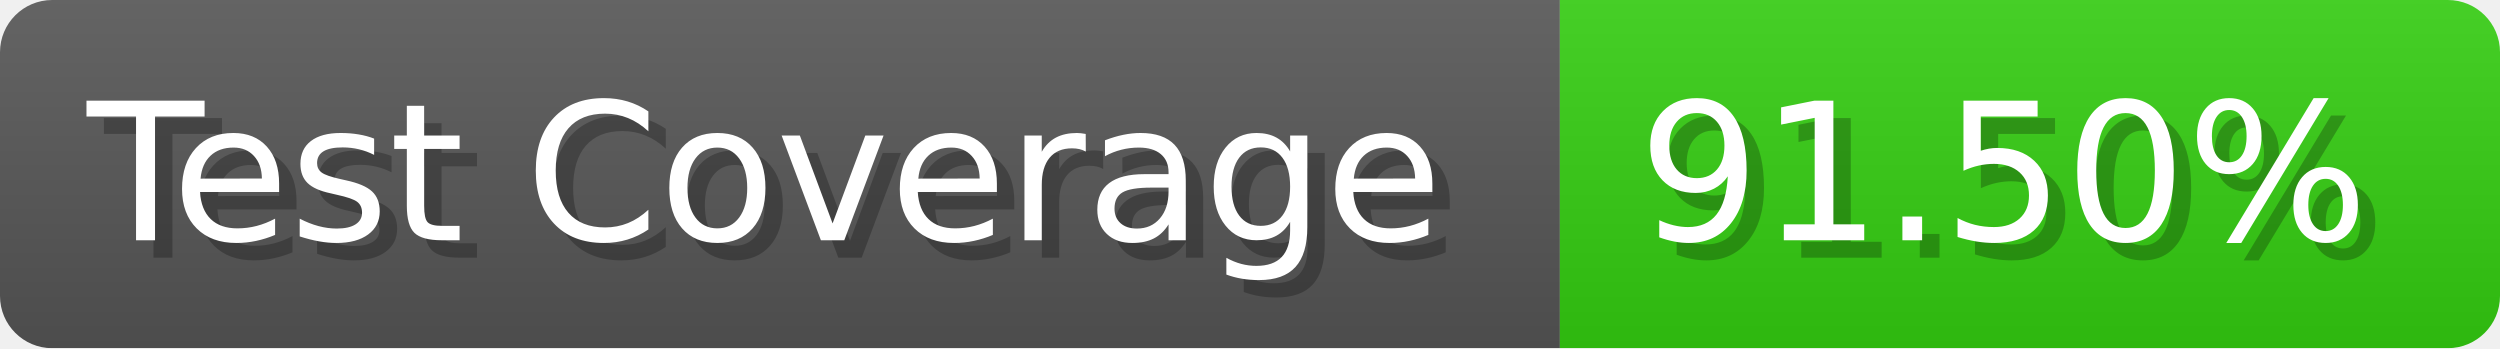
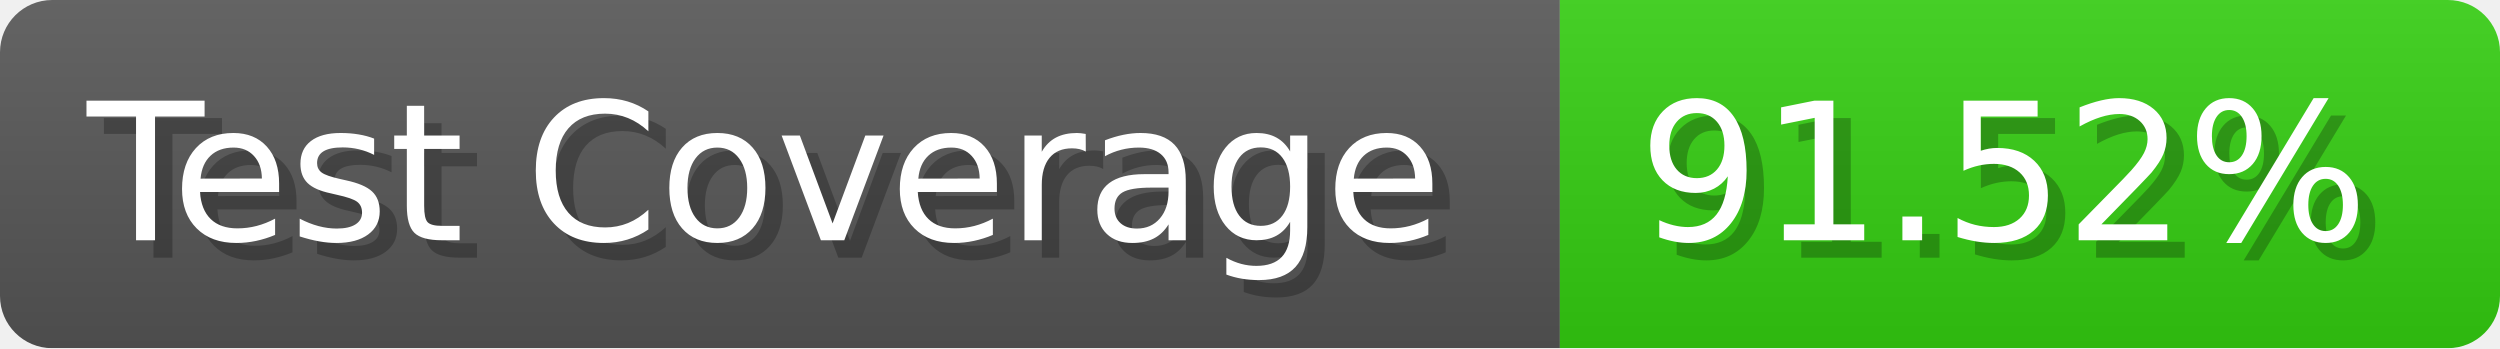
- <svg xmlns="http://www.w3.org/2000/svg" width="143.6" height="20" viewBox="0 0 1436 200" role="img" aria-label="Test Coverage: 91.50%">
+ <svg xmlns="http://www.w3.org/2000/svg" width="143.6" height="20" viewBox="0 0 1436 200" role="img" aria-label="Test Coverage: 91.52%">
  <linearGradient id="a" x2="0" y2="100%">
    <stop offset="0" stop-opacity=".1" stop-color="#EEE" />
    <stop offset="1" stop-opacity=".1" />
  </linearGradient>
  <mask id="m">
    <rect width="1436" height="200" rx="30" fill="#FFF" />
  </mask>
  <g mask="url(#m)">
    <rect width="896" height="200" fill="#555" />
    <rect width="540" height="200" fill="#3C1" x="896" />
    <rect width="1436" height="200" fill="url(#a)" />
  </g>
  <g aria-hidden="true" fill="#fff" text-anchor="start" font-family="Verdana,DejaVu Sans,sans-serif" font-size="110">
    <text x="60" y="148" textLength="796" fill="#000" opacity="0.25">Test Coverage</text>
    <text x="50" y="138" textLength="796">Test Coverage</text>
-     <text x="951" y="148" textLength="440" fill="#000" opacity="0.25">91.50%</text>
-     <text x="941" y="138" textLength="440">91.50%</text>
+     <text x="951" y="148" textLength="440" fill="#000" opacity="0.25">91.52%</text>
+     <text x="941" y="138" textLength="440">91.52%</text>
  </g>
</svg>
